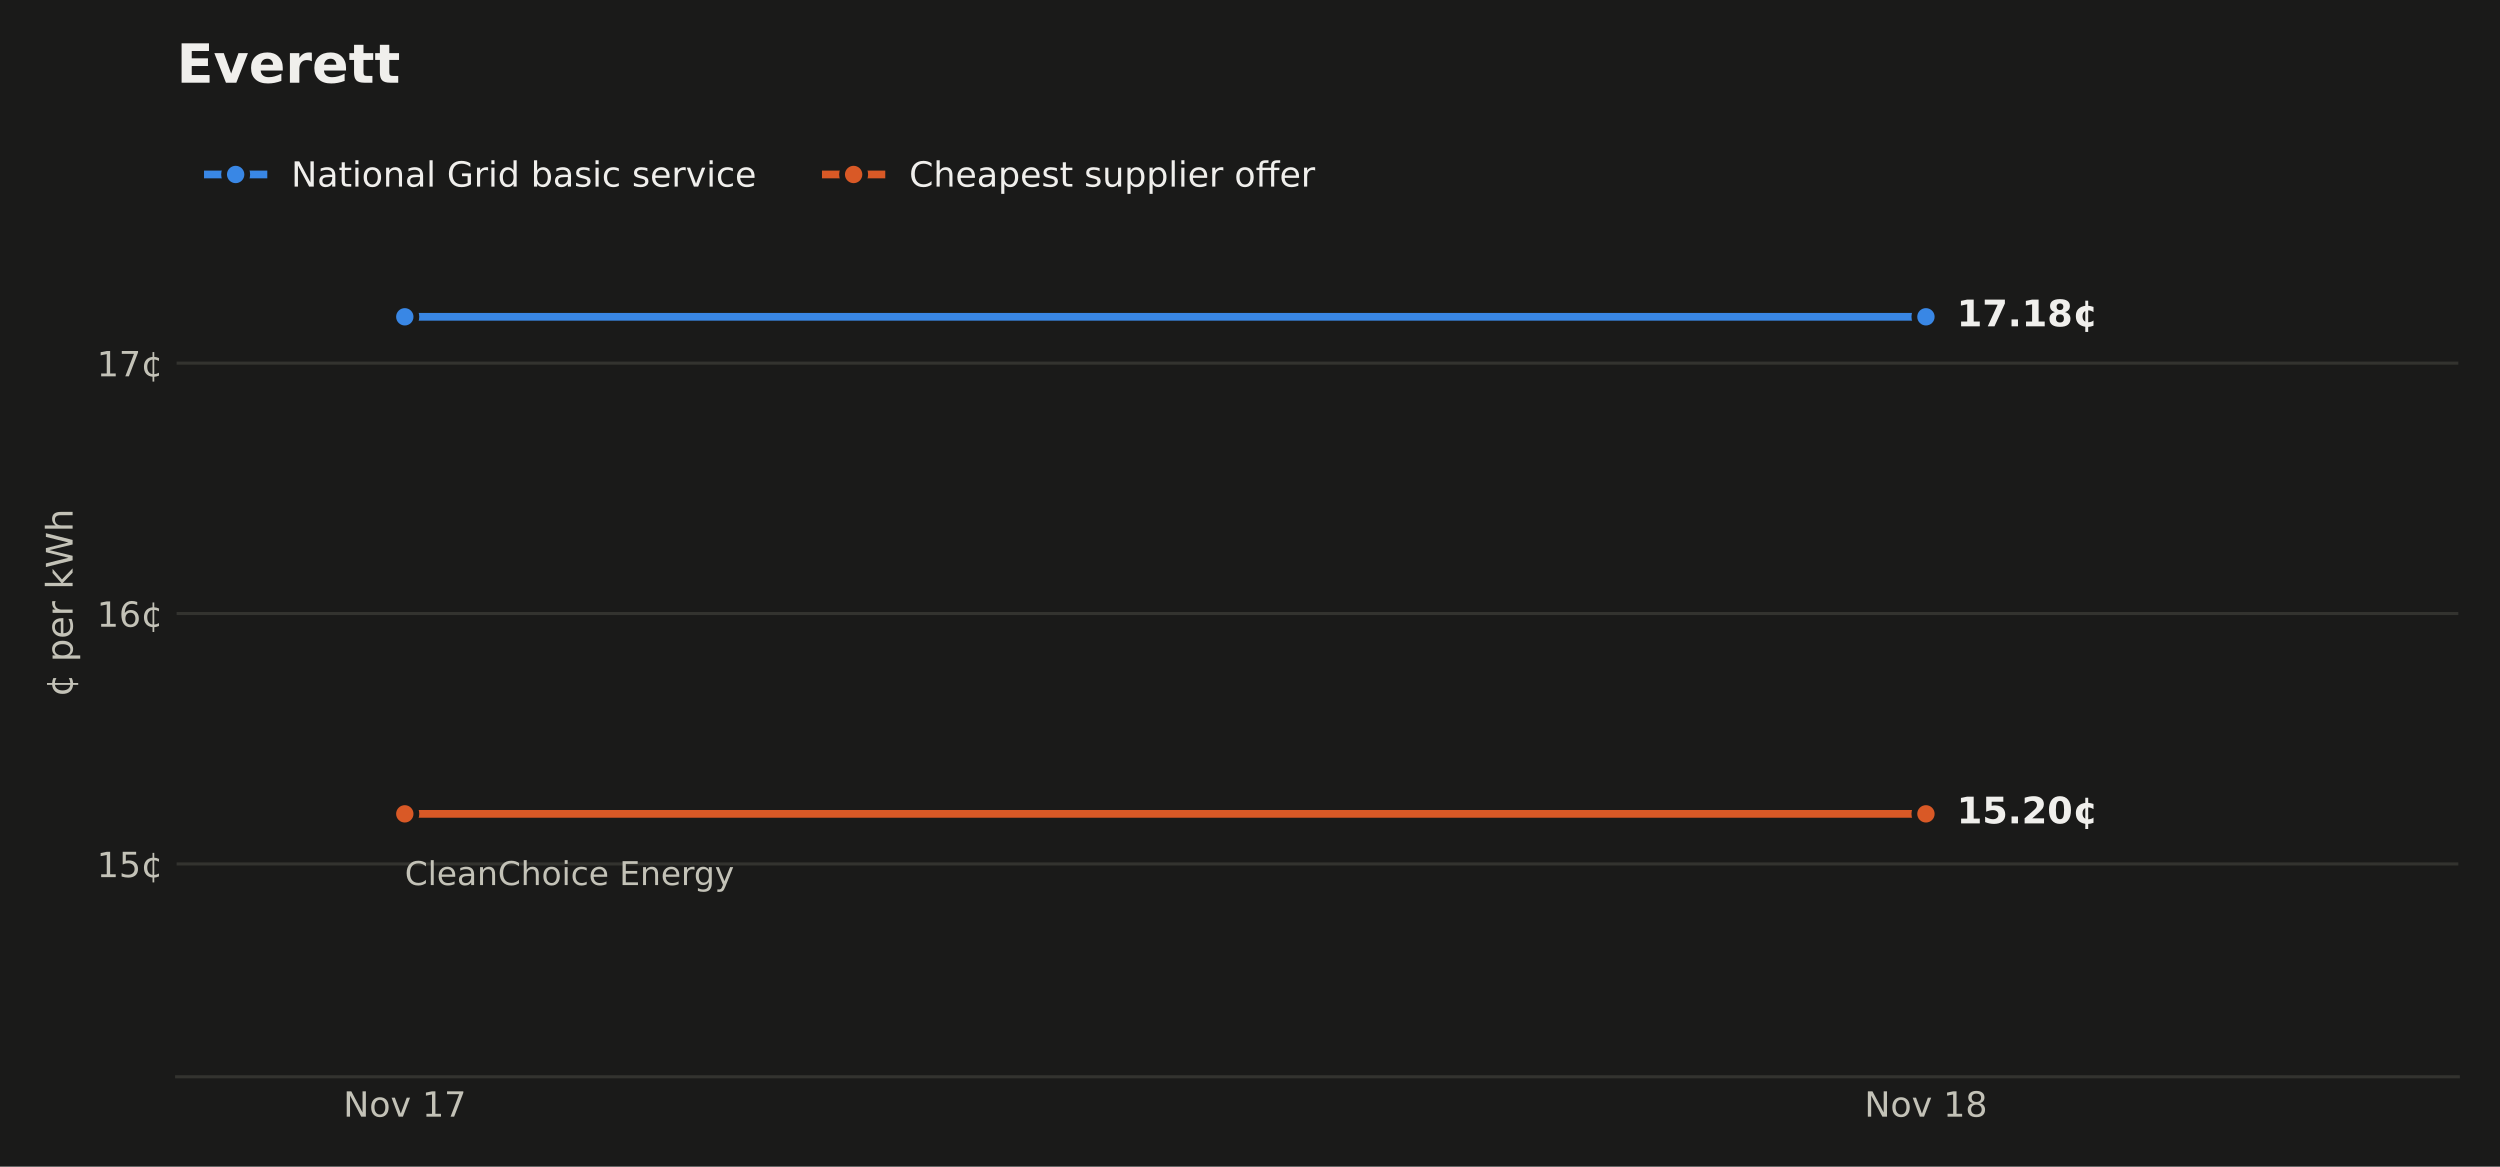
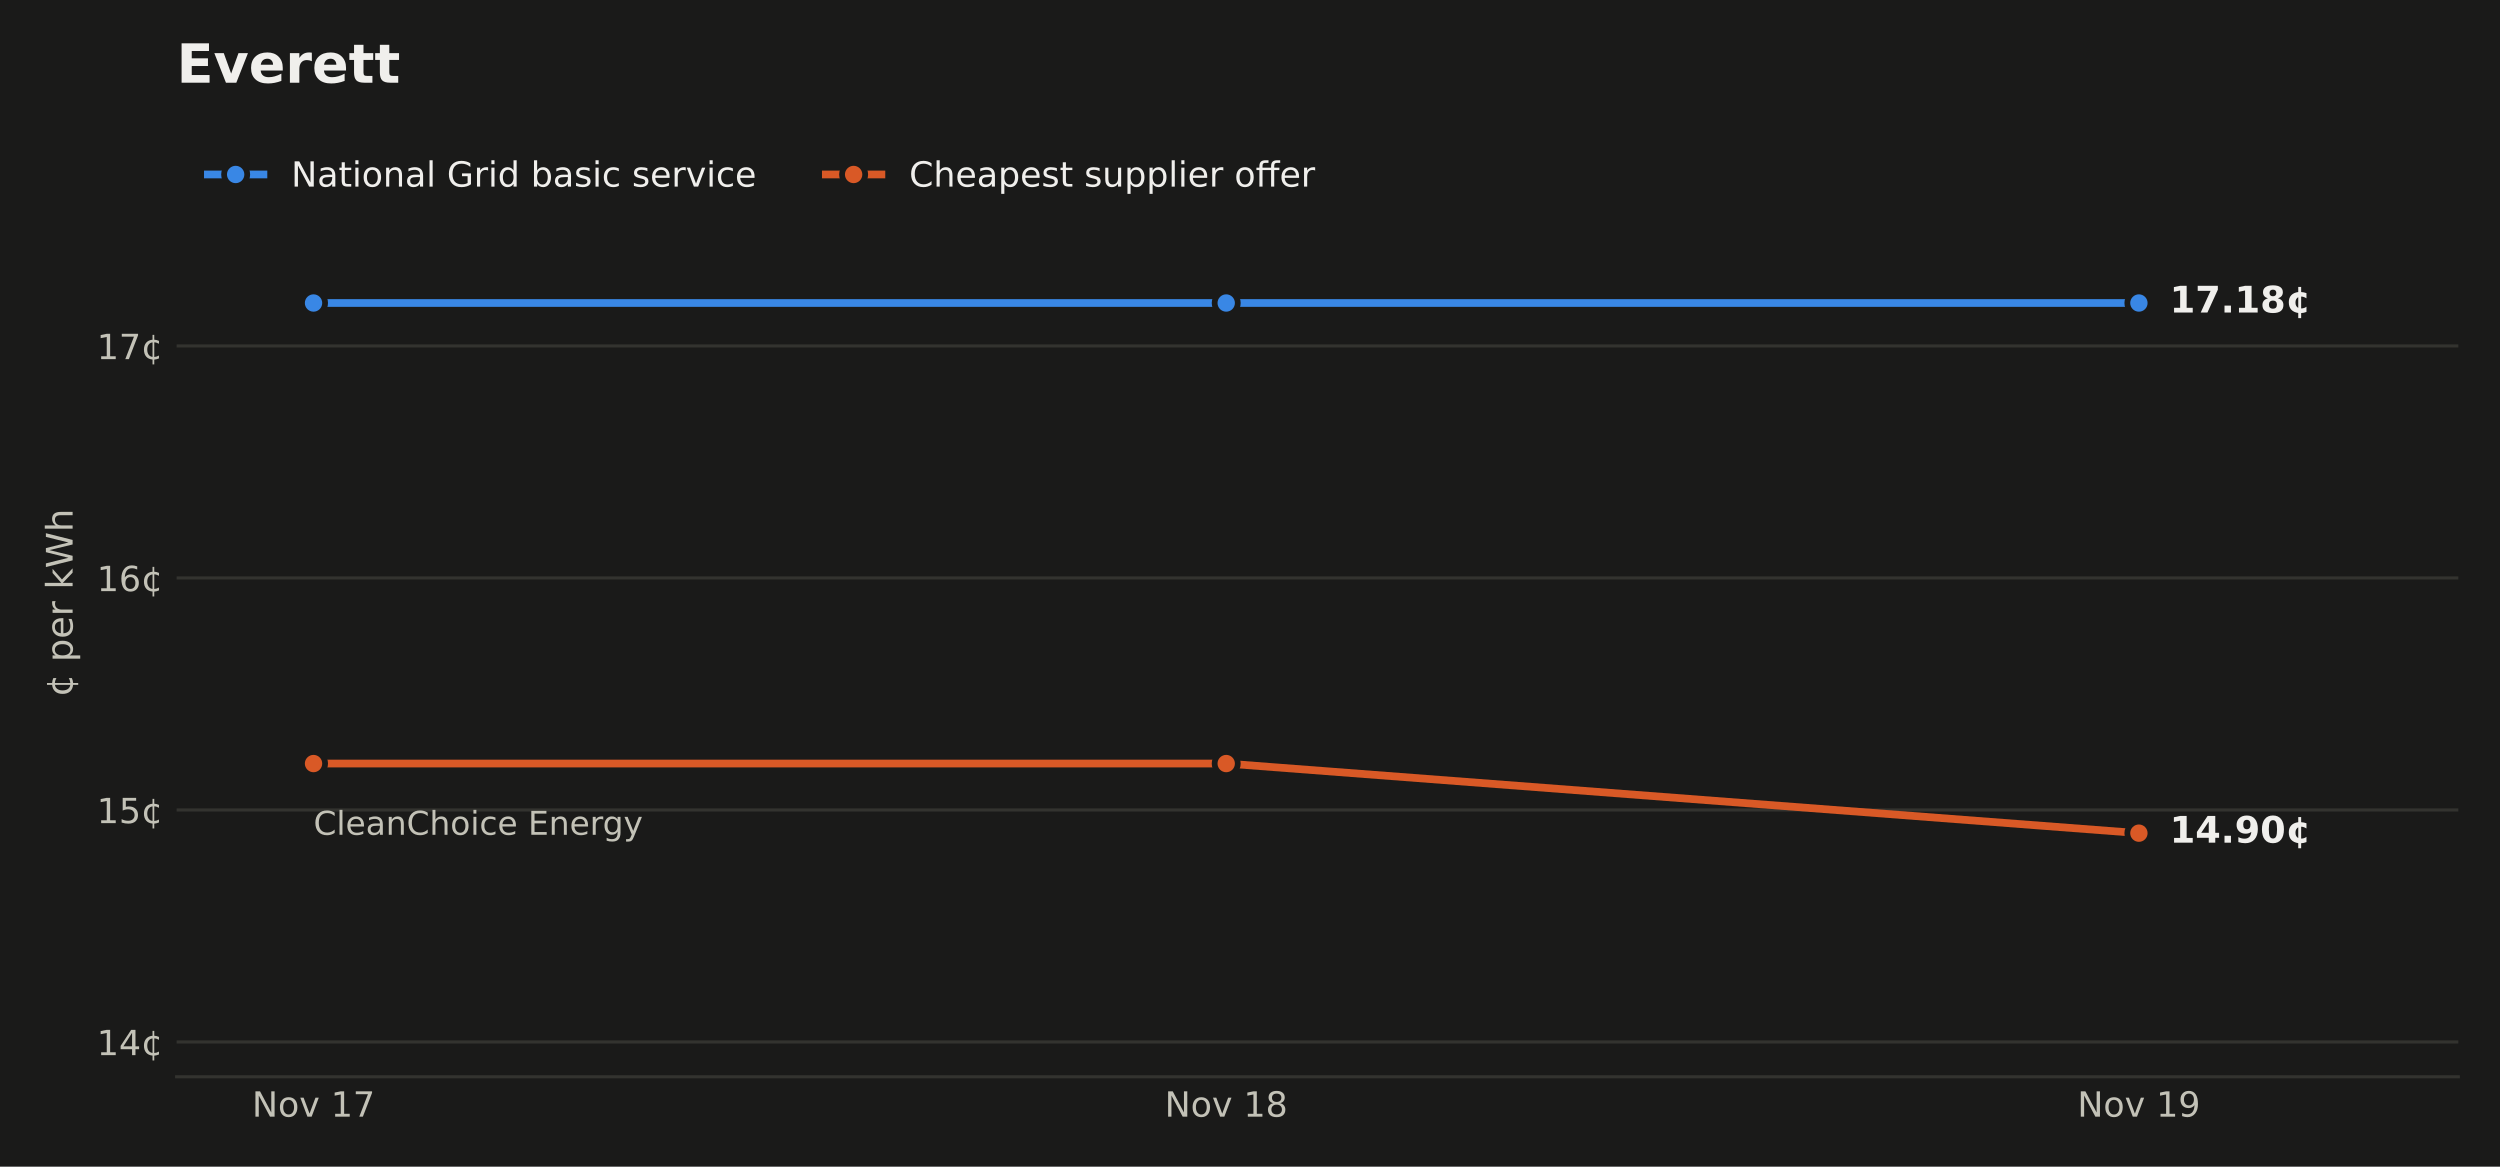
<svg xmlns="http://www.w3.org/2000/svg" xmlns:xlink="http://www.w3.org/1999/xlink" width="648pt" height="302.4pt" viewBox="0 0 648 302.4" version="1.1">
  <defs>
    <style type="text/css">*{stroke-linejoin: round; stroke-linecap: butt}</style>
  </defs>
  <g id="figure_1">
    <g id="patch_1">
      <path d="M 0 302.4  L 648 302.4  L 648 0  L 0 0  z " style="fill: #1a1a19" />
    </g>
    <g id="axes_1">
      <g id="patch_2">
        <path d="M 45.782 279.1  L 637.2 279.1  L 637.2 33.437  L 45.782 33.437  z " style="fill: #1a1a19" />
      </g>
      <g id="matplotlib.axis_1">
        <g id="xtick_1">
          <g id="line2d_1" />
          <g id="text_1">
-             <g style="fill: #c3c2b7" transform="translate(88.98416 289.4379) scale(0.09 -0.09)">
+             <g style="fill: #c3c2b7" transform="translate(65.32745 289.4379) scale(0.09 -0.09)">
              <defs>
                <path id="DejaVuSans-31" d="M 628 4666  L 1478 4666  L 3547 763  L 3547 4666  L 4159 4666  L 4159 0  L 3309 0  L 1241 3903  L 1241 0  L 628 0  L 628 4666  z " transform="scale(0.015625)" />
                <path id="DejaVuSans-52" d="M 1959 3097  Q 1497 3097 1228 2736  Q 959 2375 959 1747  Q 959 1119 1226 758  Q 1494 397 1959 397  Q 2419 397 2687 759  Q 2956 1122 2956 1747  Q 2956 2369 2687 2733  Q 2419 3097 1959 3097  z M 1959 3584  Q 2709 3584 3137 3096  Q 3566 2609 3566 1747  Q 3566 888 3137 398  Q 2709 -91 1959 -91  Q 1206 -91 779 398  Q 353 888 353 1747  Q 353 2609 779 3096  Q 1206 3584 1959 3584  z " transform="scale(0.015625)" />
                <path id="DejaVuSans-59" d="M 191 3500  L 800 3500  L 1894 563  L 2988 3500  L 3597 3500  L 2284 0  L 1503 0  L 191 3500  z " transform="scale(0.015625)" />
                <path id="DejaVuSans-3" transform="scale(0.015625)" />
                <path id="DejaVuSans-14" d="M 794 531  L 1825 531  L 1825 4091  L 703 3866  L 703 4441  L 1819 4666  L 2450 4666  L 2450 531  L 3481 531  L 3481 0  L 794 0  L 794 531  z " transform="scale(0.015625)" />
                <path id="DejaVuSans-1a" d="M 525 4666  L 3525 4666  L 3525 4397  L 1831 0  L 1172 0  L 2766 4134  L 525 4134  L 525 4666  z " transform="scale(0.015625)" />
              </defs>
              <use xlink:href="#DejaVuSans-31" />
              <use xlink:href="#DejaVuSans-52" transform="translate(74.8125 0)" />
              <use xlink:href="#DejaVuSans-59" transform="translate(136 0)" />
              <use xlink:href="#DejaVuSans-3" transform="translate(195.1875 0)" />
              <use xlink:href="#DejaVuSans-14" transform="translate(226.9688 0)" />
              <use xlink:href="#DejaVuSans-1a" transform="translate(290.5938 0)" />
            </g>
          </g>
        </g>
        <g id="xtick_2">
          <g id="line2d_2" />
          <g id="text_2">
-             <g style="fill: #c3c2b7" transform="translate(483.2627 289.4379) scale(0.09 -0.09)">
+             <g style="fill: #c3c2b7" transform="translate(301.8946 289.4379) scale(0.09 -0.09)">
              <defs>
                <path id="DejaVuSans-1b" d="M 2034 2216  Q 1584 2216 1326 1975  Q 1069 1734 1069 1313  Q 1069 891 1326 650  Q 1584 409 2034 409  Q 2484 409 2743 651  Q 3003 894 3003 1313  Q 3003 1734 2745 1975  Q 2488 2216 2034 2216  z M 1403 2484  Q 997 2584 770 2862  Q 544 3141 544 3541  Q 544 4100 942 4425  Q 1341 4750 2034 4750  Q 2731 4750 3128 4425  Q 3525 4100 3525 3541  Q 3525 3141 3298 2862  Q 3072 2584 2669 2484  Q 3125 2378 3379 2068  Q 3634 1759 3634 1313  Q 3634 634 3220 271  Q 2806 -91 2034 -91  Q 1263 -91 848 271  Q 434 634 434 1313  Q 434 1759 690 2068  Q 947 2378 1403 2484  z M 1172 3481  Q 1172 3119 1398 2916  Q 1625 2713 2034 2713  Q 2441 2713 2670 2916  Q 2900 3119 2900 3481  Q 2900 3844 2670 4047  Q 2441 4250 2034 4250  Q 1625 4250 1398 4047  Q 1172 3844 1172 3481  z " transform="scale(0.015625)" />
              </defs>
              <use xlink:href="#DejaVuSans-31" />
              <use xlink:href="#DejaVuSans-52" transform="translate(74.8125 0)" />
              <use xlink:href="#DejaVuSans-59" transform="translate(136 0)" />
              <use xlink:href="#DejaVuSans-3" transform="translate(195.1875 0)" />
              <use xlink:href="#DejaVuSans-14" transform="translate(226.9688 0)" />
              <use xlink:href="#DejaVuSans-1b" transform="translate(290.5938 0)" />
            </g>
          </g>
        </g>
+         <g id="xtick_3">
+           <g id="line2d_3" />
+           <g id="text_3">
+             <g style="fill: #c3c2b7" transform="translate(538.4617 289.4379) scale(0.09 -0.09)">
+               <defs>
+                 <path id="DejaVuSans-1c" d="M 703 97  L 703 672  Q 941 559 1184 500  Q 1428 441 1663 441  Q 2288 441 2617 861  Q 2947 1281 2994 2138  Q 2813 1869 2534 1725  Q 2256 1581 1919 1581  Q 1219 1581 811 2004  Q 403 2428 403 3163  Q 403 3881 828 4315  Q 1253 4750 1959 4750  Q 2769 4750 3195 4129  Q 3622 3509 3622 2328  Q 3622 1225 3098 567  Q 2575 -91 1691 -91  Q 1453 -91 1209 -44  Q 966 3 703 97  z M 1959 2075  Q 2384 2075 2632 2365  Q 2881 2656 2881 3163  Q 2881 3666 2632 3958  Q 2384 4250 1959 4250  Q 1534 4250 1286 3958  Q 1038 3666 1038 3163  Q 1038 2656 1286 2365  Q 1534 2075 1959 2075  z " transform="scale(0.015625)" />
+               </defs>
+               <use xlink:href="#DejaVuSans-31" />
+               <use xlink:href="#DejaVuSans-52" transform="translate(74.8125 0)" />
+               <use xlink:href="#DejaVuSans-59" transform="translate(136 0)" />
+               <use xlink:href="#DejaVuSans-3" transform="translate(195.1875 0)" />
+               <use xlink:href="#DejaVuSans-14" transform="translate(226.9688 0)" />
+               <use xlink:href="#DejaVuSans-1c" transform="translate(290.5938 0)" />
+             </g>
+           </g>
+         </g>
      </g>
      <g id="matplotlib.axis_2">
        <g id="ytick_1">
-           <g id="line2d_3">
-             <path d="M 45.782 223.931  L 637.2 223.931  " clip-path="url(#paab631bf1b)" style="fill: none; stroke: #33332f; stroke-width: 0.8; stroke-linecap: square" />
-           </g>
-           <g id="line2d_4" />
-           <g id="text_3">
-             <g style="fill: #c3c2b7" transform="translate(25.10348 227.3502) scale(0.09 -0.09)">
+           <g id="line2d_4">
+             <path d="M 45.782 270.079  L 637.2 270.079  " clip-path="url(#p6bcd454ba2)" style="fill: none; stroke: #33332f; stroke-width: 0.8; stroke-linecap: square" />
+           </g>
+           <g id="line2d_5" />
+           <g id="text_4">
+             <g style="fill: #c3c2b7" transform="translate(25.10348 273.4983) scale(0.09 -0.09)">
+               <defs>
+                 <path id="DejaVuSans-17" d="M 2419 4116  L 825 1625  L 2419 1625  L 2419 4116  z M 2253 4666  L 3047 4666  L 3047 1625  L 3713 1625  L 3713 1100  L 3047 1100  L 3047 0  L 2419 0  L 2419 1100  L 313 1100  L 313 1709  L 2253 4666  z " transform="scale(0.015625)" />
+                 <path id="DejaVuSans-64" d="M 2119 409  L 2119 3084  Q 1659 3028 1403 2675  Q 1147 2322 1147 1747  Q 1147 1169 1403 816  Q 1659 463 2119 409  z M 3309 3366  L 3309 2828  Q 3078 2956 2865 3022  Q 2653 3088 2441 3097  L 2438 397  Q 2656 413 2870 478  Q 3084 544 3309 666  L 3309 134  Q 3106 41 2892 -14  Q 2678 -69 2438 -91  L 2438 -978  L 2119 -978  L 2119 -78  Q 1366 -16 952 464  Q 538 944 538 1747  Q 538 2553 952 3031  Q 1366 3509 2119 3578  L 2119 4475  L 2438 4475  L 2441 3578  Q 2669 3566 2883 3514  Q 3097 3463 3309 3366  z " transform="scale(0.015625)" />
+               </defs>
+               <use xlink:href="#DejaVuSans-14" />
+               <use xlink:href="#DejaVuSans-17" transform="translate(63.625 0)" />
+               <use xlink:href="#DejaVuSans-64" transform="translate(127.25 0)" />
+             </g>
+           </g>
+         </g>
+         <g id="ytick_2">
+           <g id="line2d_6">
+             <path d="M 45.782 209.941  L 637.2 209.941  " clip-path="url(#p6bcd454ba2)" style="fill: none; stroke: #33332f; stroke-width: 0.8; stroke-linecap: square" />
+           </g>
+           <g id="line2d_7" />
+           <g id="text_5">
+             <g style="fill: #c3c2b7" transform="translate(25.10348 213.3604) scale(0.09 -0.09)">
              <defs>
                <path id="DejaVuSans-18" d="M 691 4666  L 3169 4666  L 3169 4134  L 1269 4134  L 1269 2991  Q 1406 3038 1543 3061  Q 1681 3084 1819 3084  Q 2600 3084 3056 2656  Q 3513 2228 3513 1497  Q 3513 744 3044 326  Q 2575 -91 1722 -91  Q 1428 -91 1123 -41  Q 819 9 494 109  L 494 744  Q 775 591 1075 516  Q 1375 441 1709 441  Q 2250 441 2565 725  Q 2881 1009 2881 1497  Q 2881 1984 2565 2268  Q 2250 2553 1709 2553  Q 1456 2553 1204 2497  Q 953 2441 691 2322  L 691 4666  z " transform="scale(0.015625)" />
-                 <path id="DejaVuSans-64" d="M 2119 409  L 2119 3084  Q 1659 3028 1403 2675  Q 1147 2322 1147 1747  Q 1147 1169 1403 816  Q 1659 463 2119 409  z M 3309 3366  L 3309 2828  Q 3078 2956 2865 3022  Q 2653 3088 2441 3097  L 2438 397  Q 2656 413 2870 478  Q 3084 544 3309 666  L 3309 134  Q 3106 41 2892 -14  Q 2678 -69 2438 -91  L 2438 -978  L 2119 -978  L 2119 -78  Q 1366 -16 952 464  Q 538 944 538 1747  Q 538 2553 952 3031  Q 1366 3509 2119 3578  L 2119 4475  L 2438 4475  L 2441 3578  Q 2669 3566 2883 3514  Q 3097 3463 3309 3366  z " transform="scale(0.015625)" />
              </defs>
              <use xlink:href="#DejaVuSans-14" />
              <use xlink:href="#DejaVuSans-18" transform="translate(63.625 0)" />
              <use xlink:href="#DejaVuSans-64" transform="translate(127.25 0)" />
            </g>
          </g>
        </g>
-         <g id="ytick_2">
-           <g id="line2d_5">
-             <path d="M 45.782 159.027  L 637.2 159.027  " clip-path="url(#paab631bf1b)" style="fill: none; stroke: #33332f; stroke-width: 0.8; stroke-linecap: square" />
-           </g>
-           <g id="line2d_6" />
-           <g id="text_4">
-             <g style="fill: #c3c2b7" transform="translate(25.10348 162.4457) scale(0.09 -0.09)">
+         <g id="ytick_3">
+           <g id="line2d_8">
+             <path d="M 45.782 149.804  L 637.2 149.804  " clip-path="url(#p6bcd454ba2)" style="fill: none; stroke: #33332f; stroke-width: 0.8; stroke-linecap: square" />
+           </g>
+           <g id="line2d_9" />
+           <g id="text_6">
+             <g style="fill: #c3c2b7" transform="translate(25.10348 153.2225) scale(0.09 -0.09)">
              <defs>
                <path id="DejaVuSans-19" d="M 2113 2584  Q 1688 2584 1439 2293  Q 1191 2003 1191 1497  Q 1191 994 1439 701  Q 1688 409 2113 409  Q 2538 409 2786 701  Q 3034 994 3034 1497  Q 3034 2003 2786 2293  Q 2538 2584 2113 2584  z M 3366 4563  L 3366 3988  Q 3128 4100 2886 4159  Q 2644 4219 2406 4219  Q 1781 4219 1451 3797  Q 1122 3375 1075 2522  Q 1259 2794 1537 2939  Q 1816 3084 2150 3084  Q 2853 3084 3261 2657  Q 3669 2231 3669 1497  Q 3669 778 3244 343  Q 2819 -91 2113 -91  Q 1303 -91 875 529  Q 447 1150 447 2328  Q 447 3434 972 4092  Q 1497 4750 2381 4750  Q 2619 4750 2861 4703  Q 3103 4656 3366 4563  z " transform="scale(0.015625)" />
              </defs>
              <use xlink:href="#DejaVuSans-14" />
              <use xlink:href="#DejaVuSans-19" transform="translate(63.625 0)" />
              <use xlink:href="#DejaVuSans-64" transform="translate(127.25 0)" />
            </g>
          </g>
        </g>
-         <g id="ytick_3">
-           <g id="line2d_7">
-             <path d="M 45.782 94.122  L 637.2 94.122  " clip-path="url(#paab631bf1b)" style="fill: none; stroke: #33332f; stroke-width: 0.8; stroke-linecap: square" />
-           </g>
-           <g id="line2d_8" />
-           <g id="text_5">
-             <g style="fill: #c3c2b7" transform="translate(25.10348 97.54131) scale(0.09 -0.09)">
+         <g id="ytick_4">
+           <g id="line2d_10">
+             <path d="M 45.782 89.666  L 637.2 89.666  " clip-path="url(#p6bcd454ba2)" style="fill: none; stroke: #33332f; stroke-width: 0.8; stroke-linecap: square" />
+           </g>
+           <g id="line2d_11" />
+           <g id="text_7">
+             <g style="fill: #c3c2b7" transform="translate(25.10348 93.08459) scale(0.09 -0.09)">
              <use xlink:href="#DejaVuSans-14" />
              <use xlink:href="#DejaVuSans-1a" transform="translate(63.625 0)" />
              <use xlink:href="#DejaVuSans-64" transform="translate(127.25 0)" />
            </g>
          </g>
        </g>
-         <g id="text_6">
+         <g id="text_8">
          <g style="fill: #c3c2b7" transform="translate(18.82125 180.6581) rotate(-90) scale(0.095 -0.095)">
            <defs>
              <path id="DejaVuSans-53" d="M 1159 525  L 1159 -1331  L 581 -1331  L 581 3500  L 1159 3500  L 1159 2969  Q 1341 3281 1617 3432  Q 1894 3584 2278 3584  Q 2916 3584 3314 3078  Q 3713 2572 3713 1747  Q 3713 922 3314 415  Q 2916 -91 2278 -91  Q 1894 -91 1617 61  Q 1341 213 1159 525  z M 3116 1747  Q 3116 2381 2855 2742  Q 2594 3103 2138 3103  Q 1681 3103 1420 2742  Q 1159 2381 1159 1747  Q 1159 1113 1420 752  Q 1681 391 2138 391  Q 2594 391 2855 752  Q 3116 1113 3116 1747  z " transform="scale(0.015625)" />
              <path id="DejaVuSans-48" d="M 3597 1894  L 3597 1613  L 953 1613  Q 991 1019 1311 708  Q 1631 397 2203 397  Q 2534 397 2845 478  Q 3156 559 3463 722  L 3463 178  Q 3153 47 2828 -22  Q 2503 -91 2169 -91  Q 1331 -91 842 396  Q 353 884 353 1716  Q 353 2575 817 3079  Q 1281 3584 2069 3584  Q 2775 3584 3186 3129  Q 3597 2675 3597 1894  z M 3022 2063  Q 3016 2534 2758 2815  Q 2500 3097 2075 3097  Q 1594 3097 1305 2825  Q 1016 2553 972 2059  L 3022 2063  z " transform="scale(0.015625)" />
              <path id="DejaVuSans-55" d="M 2631 2963  Q 2534 3019 2420 3045  Q 2306 3072 2169 3072  Q 1681 3072 1420 2755  Q 1159 2438 1159 1844  L 1159 0  L 581 0  L 581 3500  L 1159 3500  L 1159 2956  Q 1341 3275 1631 3429  Q 1922 3584 2338 3584  Q 2397 3584 2469 3576  Q 2541 3569 2628 3553  L 2631 2963  z " transform="scale(0.015625)" />
              <path id="DejaVuSans-4e" d="M 581 4863  L 1159 4863  L 1159 1991  L 2875 3500  L 3609 3500  L 1753 1863  L 3688 0  L 2938 0  L 1159 1709  L 1159 0  L 581 0  L 581 4863  z " transform="scale(0.015625)" />
              <path id="DejaVuSans-3a" d="M 213 4666  L 850 4666  L 1831 722  L 2809 4666  L 3519 4666  L 4500 722  L 5478 4666  L 6119 4666  L 4947 0  L 4153 0  L 3169 4050  L 2175 0  L 1381 0  L 213 4666  z " transform="scale(0.015625)" />
              <path id="DejaVuSans-4b" d="M 3513 2113  L 3513 0  L 2938 0  L 2938 2094  Q 2938 2591 2744 2837  Q 2550 3084 2163 3084  Q 1697 3084 1428 2787  Q 1159 2491 1159 1978  L 1159 0  L 581 0  L 581 4863  L 1159 4863  L 1159 2956  Q 1366 3272 1645 3428  Q 1925 3584 2291 3584  Q 2894 3584 3203 3211  Q 3513 2838 3513 2113  z " transform="scale(0.015625)" />
            </defs>
            <use xlink:href="#DejaVuSans-64" />
            <use xlink:href="#DejaVuSans-3" transform="translate(63.625 0)" />
            <use xlink:href="#DejaVuSans-53" transform="translate(95.40625 0)" />
            <use xlink:href="#DejaVuSans-48" transform="translate(158.8906 0)" />
            <use xlink:href="#DejaVuSans-55" transform="translate(220.4219 0)" />
            <use xlink:href="#DejaVuSans-3" transform="translate(261.5312 0)" />
            <use xlink:href="#DejaVuSans-4e" transform="translate(293.3125 0)" />
            <use xlink:href="#DejaVuSans-3a" transform="translate(351.2188 0)" />
            <use xlink:href="#DejaVuSans-4b" transform="translate(450.0938 0)" />
          </g>
        </g>
      </g>
-       <g id="line2d_9">
-         <path d="M 104.924 82.115  L 499.203 82.115  L 499.203 82.115  " clip-path="url(#paab631bf1b)" style="fill: none; stroke: #3987e5; stroke-width: 2; stroke-linecap: square" />
+       <g id="line2d_12">
+         <path d="M 81.267 78.54  L 317.834 78.54  L 317.834 78.54  L 554.402 78.54  L 554.402 78.54  " clip-path="url(#p6bcd454ba2)" style="fill: none; stroke: #3987e5; stroke-width: 2; stroke-linecap: square" />
        <defs>
          <path id="m5035ba9a1a" d="M 0 3  C 0.796 3 1.559 2.684 2.121 2.121  C 2.684 1.559 3 0.796 3 0  C 3 -0.796 2.684 -1.559 2.121 -2.121  C 1.559 -2.684 0.796 -3 0 -3  C -0.796 -3 -1.559 -2.684 -2.121 -2.121  C -2.684 -1.559 -3 -0.796 -3 0  C -3 0.796 -2.684 1.559 -2.121 2.121  C -1.559 2.684 -0.796 3 0 3  z " style="stroke: #1a1a19; stroke-width: 1.5" />
        </defs>
-         <g clip-path="url(#paab631bf1b)">
-           <use xlink:href="#m5035ba9a1a" x="104.924" y="82.115" style="fill: #3987e5; stroke: #1a1a19; stroke-width: 1.5" />
-           <use xlink:href="#m5035ba9a1a" x="499.203" y="82.115" style="fill: #3987e5; stroke: #1a1a19; stroke-width: 1.5" />
-         </g>
-       </g>
-       <g id="line2d_10">
-         <path d="M 104.924 210.95  L 499.203 210.95  " clip-path="url(#paab631bf1b)" style="fill: none; stroke: #d95926; stroke-width: 2; stroke-linecap: square" />
+         <g clip-path="url(#p6bcd454ba2)">
+           <use xlink:href="#m5035ba9a1a" x="81.267" y="78.54" style="fill: #3987e5; stroke: #1a1a19; stroke-width: 1.5" />
+           <use xlink:href="#m5035ba9a1a" x="317.834" y="78.54" style="fill: #3987e5; stroke: #1a1a19; stroke-width: 1.5" />
+           <use xlink:href="#m5035ba9a1a" x="554.402" y="78.54" style="fill: #3987e5; stroke: #1a1a19; stroke-width: 1.5" />
+         </g>
+       </g>
+       <g id="line2d_13">
+         <path d="M 81.267 197.914  L 317.834 197.914  L 554.402 215.955  " clip-path="url(#p6bcd454ba2)" style="fill: none; stroke: #d95926; stroke-width: 2; stroke-linecap: square" />
        <defs>
          <path id="m9cdf8df9c5" d="M 0 3  C 0.796 3 1.559 2.684 2.121 2.121  C 2.684 1.559 3 0.796 3 0  C 3 -0.796 2.684 -1.559 2.121 -2.121  C 1.559 -2.684 0.796 -3 0 -3  C -0.796 -3 -1.559 -2.684 -2.121 -2.121  C -2.684 -1.559 -3 -0.796 -3 0  C -3 0.796 -2.684 1.559 -2.121 2.121  C -1.559 2.684 -0.796 3 0 3  z " style="stroke: #1a1a19; stroke-width: 1.5" />
        </defs>
-         <g clip-path="url(#paab631bf1b)">
-           <use xlink:href="#m9cdf8df9c5" x="104.924" y="210.95" style="fill: #d95926; stroke: #1a1a19; stroke-width: 1.5" />
-           <use xlink:href="#m9cdf8df9c5" x="499.203" y="210.95" style="fill: #d95926; stroke: #1a1a19; stroke-width: 1.5" />
+         <g clip-path="url(#p6bcd454ba2)">
+           <use xlink:href="#m9cdf8df9c5" x="81.267" y="197.914" style="fill: #d95926; stroke: #1a1a19; stroke-width: 1.5" />
+           <use xlink:href="#m9cdf8df9c5" x="317.834" y="197.914" style="fill: #d95926; stroke: #1a1a19; stroke-width: 1.5" />
+           <use xlink:href="#m9cdf8df9c5" x="554.402" y="215.955" style="fill: #d95926; stroke: #1a1a19; stroke-width: 1.5" />
        </g>
      </g>
      <g id="patch_3">
        <path d="M 45.782 279.1  L 637.2 279.1  " style="fill: none; stroke: #33332f; stroke-width: 0.8; stroke-linejoin: miter; stroke-linecap: square" />
      </g>
-       <g id="text_7">
-         <g style="fill: #c3c2b7" transform="translate(104.924 229.409) scale(0.085 -0.085)">
+       <g id="text_9">
+         <g style="fill: #c3c2b7" transform="translate(81.26729 216.3725) scale(0.085 -0.085)">
          <defs>
            <path id="DejaVuSans-26" d="M 4122 4306  L 4122 3641  Q 3803 3938 3442 4084  Q 3081 4231 2675 4231  Q 1875 4231 1450 3742  Q 1025 3253 1025 2328  Q 1025 1406 1450 917  Q 1875 428 2675 428  Q 3081 428 3442 575  Q 3803 722 4122 1019  L 4122 359  Q 3791 134 3420 21  Q 3050 -91 2638 -91  Q 1578 -91 968 557  Q 359 1206 359 2328  Q 359 3453 968 4101  Q 1578 4750 2638 4750  Q 3056 4750 3426 4639  Q 3797 4528 4122 4306  z " transform="scale(0.015625)" />
            <path id="DejaVuSans-4f" d="M 603 4863  L 1178 4863  L 1178 0  L 603 0  L 603 4863  z " transform="scale(0.015625)" />
            <path id="DejaVuSans-44" d="M 2194 1759  Q 1497 1759 1228 1600  Q 959 1441 959 1056  Q 959 750 1161 570  Q 1363 391 1709 391  Q 2188 391 2477 730  Q 2766 1069 2766 1631  L 2766 1759  L 2194 1759  z M 3341 1997  L 3341 0  L 2766 0  L 2766 531  Q 2569 213 2275 61  Q 1981 -91 1556 -91  Q 1019 -91 701 211  Q 384 513 384 1019  Q 384 1609 779 1909  Q 1175 2209 1959 2209  L 2766 2209  L 2766 2266  Q 2766 2663 2505 2880  Q 2244 3097 1772 3097  Q 1472 3097 1187 3025  Q 903 2953 641 2809  L 641 3341  Q 956 3463 1253 3523  Q 1550 3584 1831 3584  Q 2591 3584 2966 3190  Q 3341 2797 3341 1997  z " transform="scale(0.015625)" />
            <path id="DejaVuSans-51" d="M 3513 2113  L 3513 0  L 2938 0  L 2938 2094  Q 2938 2591 2744 2837  Q 2550 3084 2163 3084  Q 1697 3084 1428 2787  Q 1159 2491 1159 1978  L 1159 0  L 581 0  L 581 3500  L 1159 3500  L 1159 2956  Q 1366 3272 1645 3428  Q 1925 3584 2291 3584  Q 2894 3584 3203 3211  Q 3513 2838 3513 2113  z " transform="scale(0.015625)" />
            <path id="DejaVuSans-4c" d="M 603 3500  L 1178 3500  L 1178 0  L 603 0  L 603 3500  z M 603 4863  L 1178 4863  L 1178 4134  L 603 4134  L 603 4863  z " transform="scale(0.015625)" />
            <path id="DejaVuSans-46" d="M 3122 3366  L 3122 2828  Q 2878 2963 2633 3030  Q 2388 3097 2138 3097  Q 1578 3097 1268 2742  Q 959 2388 959 1747  Q 959 1106 1268 751  Q 1578 397 2138 397  Q 2388 397 2633 464  Q 2878 531 3122 666  L 3122 134  Q 2881 22 2623 -34  Q 2366 -91 2075 -91  Q 1284 -91 818 406  Q 353 903 353 1747  Q 353 2603 823 3093  Q 1294 3584 2113 3584  Q 2378 3584 2631 3529  Q 2884 3475 3122 3366  z " transform="scale(0.015625)" />
            <path id="DejaVuSans-28" d="M 628 4666  L 3578 4666  L 3578 4134  L 1259 4134  L 1259 2753  L 3481 2753  L 3481 2222  L 1259 2222  L 1259 531  L 3634 531  L 3634 0  L 628 0  L 628 4666  z " transform="scale(0.015625)" />
            <path id="DejaVuSans-4a" d="M 2906 1791  Q 2906 2416 2648 2759  Q 2391 3103 1925 3103  Q 1463 3103 1205 2759  Q 947 2416 947 1791  Q 947 1169 1205 825  Q 1463 481 1925 481  Q 2391 481 2648 825  Q 2906 1169 2906 1791  z M 3481 434  Q 3481 -459 3084 -895  Q 2688 -1331 1869 -1331  Q 1566 -1331 1297 -1286  Q 1028 -1241 775 -1147  L 775 -588  Q 1028 -725 1275 -790  Q 1522 -856 1778 -856  Q 2344 -856 2625 -561  Q 2906 -266 2906 331  L 2906 616  Q 2728 306 2450 153  Q 2172 0 1784 0  Q 1141 0 747 490  Q 353 981 353 1791  Q 353 2603 747 3093  Q 1141 3584 1784 3584  Q 2172 3584 2450 3431  Q 2728 3278 2906 2969  L 2906 3500  L 3481 3500  L 3481 434  z " transform="scale(0.015625)" />
            <path id="DejaVuSans-5c" d="M 2059 -325  Q 1816 -950 1584 -1140  Q 1353 -1331 966 -1331  L 506 -1331  L 506 -850  L 844 -850  Q 1081 -850 1212 -737  Q 1344 -625 1503 -206  L 1606 56  L 191 3500  L 800 3500  L 1894 763  L 2988 3500  L 3597 3500  L 2059 -325  z " transform="scale(0.015625)" />
          </defs>
          <use xlink:href="#DejaVuSans-26" />
          <use xlink:href="#DejaVuSans-4f" transform="translate(69.82812 0)" />
          <use xlink:href="#DejaVuSans-48" transform="translate(97.60938 0)" />
          <use xlink:href="#DejaVuSans-44" transform="translate(159.1406 0)" />
          <use xlink:href="#DejaVuSans-51" transform="translate(220.4219 0)" />
          <use xlink:href="#DejaVuSans-26" transform="translate(283.7969 0)" />
          <use xlink:href="#DejaVuSans-4b" transform="translate(353.625 0)" />
          <use xlink:href="#DejaVuSans-52" transform="translate(417 0)" />
          <use xlink:href="#DejaVuSans-4c" transform="translate(478.1875 0)" />
          <use xlink:href="#DejaVuSans-46" transform="translate(505.9688 0)" />
          <use xlink:href="#DejaVuSans-48" transform="translate(560.9531 0)" />
          <use xlink:href="#DejaVuSans-3" transform="translate(622.4844 0)" />
          <use xlink:href="#DejaVuSans-28" transform="translate(654.2656 0)" />
          <use xlink:href="#DejaVuSans-51" transform="translate(717.4531 0)" />
          <use xlink:href="#DejaVuSans-48" transform="translate(780.8281 0)" />
          <use xlink:href="#DejaVuSans-55" transform="translate(842.3594 0)" />
          <use xlink:href="#DejaVuSans-4a" transform="translate(881.7188 0)" />
          <use xlink:href="#DejaVuSans-5c" transform="translate(945.2031 0)" />
        </g>
      </g>
-       <g id="text_8">
-         <g style="fill: #f0efec" transform="translate(507.2025 84.58282) scale(0.095 -0.095)">
+       <g id="text_10">
+         <g style="fill: #f0efec" transform="translate(562.4015 81.00791) scale(0.095 -0.095)">
          <defs>
            <path id="DejaVuSans-Bold-14" d="M 750 831  L 1813 831  L 1813 3847  L 722 3622  L 722 4441  L 1806 4666  L 2950 4666  L 2950 831  L 4013 831  L 4013 0  L 750 0  L 750 831  z " transform="scale(0.015625)" />
            <path id="DejaVuSans-Bold-1a" d="M 428 4666  L 3944 4666  L 3944 3988  L 2125 0  L 953 0  L 2675 3781  L 428 3781  L 428 4666  z " transform="scale(0.015625)" />
            <path id="DejaVuSans-Bold-11" d="M 653 1209  L 1778 1209  L 1778 0  L 653 0  L 653 1209  z " transform="scale(0.015625)" />
            <path id="DejaVuSans-Bold-1b" d="M 2228 2088  Q 1891 2088 1709 1903  Q 1528 1719 1528 1375  Q 1528 1031 1709 848  Q 1891 666 2228 666  Q 2563 666 2741 848  Q 2919 1031 2919 1375  Q 2919 1722 2741 1905  Q 2563 2088 2228 2088  z M 1350 2484  Q 925 2613 709 2878  Q 494 3144 494 3541  Q 494 4131 934 4440  Q 1375 4750 2228 4750  Q 3075 4750 3515 4442  Q 3956 4134 3956 3541  Q 3956 3144 3739 2878  Q 3522 2613 3097 2484  Q 3572 2353 3814 2058  Q 4056 1763 4056 1313  Q 4056 619 3595 264  Q 3134 -91 2228 -91  Q 1319 -91 855 264  Q 391 619 391 1313  Q 391 1763 633 2058  Q 875 2353 1350 2484  z M 1631 3419  Q 1631 3141 1786 2991  Q 1941 2841 2228 2841  Q 2509 2841 2662 2991  Q 2816 3141 2816 3419  Q 2816 3697 2662 3845  Q 2509 3994 2228 3994  Q 1941 3994 1786 3844  Q 1631 3694 1631 3419  z " transform="scale(0.015625)" />
            <path id="DejaVuSans-Bold-64" d="M 2194 2681  Q 1950 2544 1829 2314  Q 1709 2084 1709 1747  Q 1709 1406 1829 1175  Q 1950 944 2194 813  L 2194 2681  z M 3628 3391  L 3628 2478  Q 3397 2628 3173 2706  Q 2950 2784 2747 2784  L 2700 2784  L 2700 713  Q 2978 716 3214 794  Q 3450 872 3628 1019  L 3628 103  Q 3369 9 3141 -41  Q 2913 -91 2731 -91  L 2700 -91  L 2700 -978  L 2194 -978  L 2194 -78  Q 1375 47 959 519  Q 544 991 544 1797  Q 544 2559 966 3014  Q 1388 3469 2194 3578  L 2194 4475  L 2700 4475  L 2703 3578  Q 2925 3569 3154 3523  Q 3384 3478 3628 3391  z " transform="scale(0.015625)" />
          </defs>
          <use xlink:href="#DejaVuSans-Bold-14" />
          <use xlink:href="#DejaVuSans-Bold-1a" transform="translate(69.57812 0)" />
          <use xlink:href="#DejaVuSans-Bold-11" transform="translate(139.1562 0)" />
          <use xlink:href="#DejaVuSans-Bold-14" transform="translate(177.1406 0)" />
          <use xlink:href="#DejaVuSans-Bold-1b" transform="translate(246.7188 0)" />
          <use xlink:href="#DejaVuSans-Bold-64" transform="translate(316.2969 0)" />
        </g>
      </g>
-       <g id="text_9">
-         <g style="fill: #f0efec" transform="translate(507.2025 213.4181) scale(0.095 -0.095)">
+       <g id="text_11">
+         <g style="fill: #f0efec" transform="translate(562.4015 218.423) scale(0.095 -0.095)">
          <defs>
-             <path id="DejaVuSans-Bold-18" d="M 678 4666  L 3669 4666  L 3669 3781  L 1638 3781  L 1638 3059  Q 1775 3097 1914 3117  Q 2053 3138 2203 3138  Q 3056 3138 3531 2711  Q 4006 2284 4006 1522  Q 4006 766 3489 337  Q 2972 -91 2053 -91  Q 1656 -91 1267 -14  Q 878 63 494 219  L 494 1166  Q 875 947 1217 837  Q 1559 728 1863 728  Q 2300 728 2551 942  Q 2803 1156 2803 1522  Q 2803 1891 2551 2103  Q 2300 2316 1863 2316  Q 1603 2316 1309 2248  Q 1016 2181 678 2041  L 678 4666  z " transform="scale(0.015625)" />
-             <path id="DejaVuSans-Bold-15" d="M 1844 884  L 3897 884  L 3897 0  L 506 0  L 506 884  L 2209 2388  Q 2438 2594 2547 2791  Q 2656 2988 2656 3200  Q 2656 3528 2436 3728  Q 2216 3928 1850 3928  Q 1569 3928 1234 3808  Q 900 3688 519 3450  L 519 4475  Q 925 4609 1322 4679  Q 1719 4750 2100 4750  Q 2938 4750 3402 4381  Q 3866 4013 3866 3353  Q 3866 2972 3669 2642  Q 3472 2313 2841 1759  L 1844 884  z " transform="scale(0.015625)" />
+             <path id="DejaVuSans-Bold-17" d="M 2356 3675  L 1038 1722  L 2356 1722  L 2356 3675  z M 2156 4666  L 3494 4666  L 3494 1722  L 4159 1722  L 4159 850  L 3494 850  L 3494 0  L 2356 0  L 2356 850  L 288 850  L 288 1881  L 2156 4666  z " transform="scale(0.015625)" />
+             <path id="DejaVuSans-Bold-1c" d="M 641 103  L 641 966  Q 928 831 1190 764  Q 1453 697 1709 697  Q 2247 697 2547 995  Q 2847 1294 2900 1881  Q 2688 1725 2447 1647  Q 2206 1569 1925 1569  Q 1209 1569 770 1986  Q 331 2403 331 3084  Q 331 3838 820 4291  Q 1309 4744 2131 4744  Q 3044 4744 3544 4128  Q 4044 3513 4044 2388  Q 4044 1231 3459 570  Q 2875 -91 1856 -91  Q 1528 -91 1228 -42  Q 928 6 641 103  z M 2125 2350  Q 2441 2350 2600 2554  Q 2759 2759 2759 3169  Q 2759 3575 2600 3781  Q 2441 3988 2125 3988  Q 1809 3988 1650 3781  Q 1491 3575 1491 3169  Q 1491 2759 1650 2554  Q 1809 2350 2125 2350  z " transform="scale(0.015625)" />
            <path id="DejaVuSans-Bold-13" d="M 2944 2338  Q 2944 3213 2780 3570  Q 2616 3928 2228 3928  Q 1841 3928 1675 3570  Q 1509 3213 1509 2338  Q 1509 1453 1675 1090  Q 1841 728 2228 728  Q 2613 728 2778 1090  Q 2944 1453 2944 2338  z M 4147 2328  Q 4147 1169 3647 539  Q 3147 -91 2228 -91  Q 1306 -91 806 539  Q 306 1169 306 2328  Q 306 3491 806 4120  Q 1306 4750 2228 4750  Q 3147 4750 3647 4120  Q 4147 3491 4147 2328  z " transform="scale(0.015625)" />
          </defs>
          <use xlink:href="#DejaVuSans-Bold-14" />
-           <use xlink:href="#DejaVuSans-Bold-18" transform="translate(69.57812 0)" />
+           <use xlink:href="#DejaVuSans-Bold-17" transform="translate(69.57812 0)" />
          <use xlink:href="#DejaVuSans-Bold-11" transform="translate(139.1562 0)" />
-           <use xlink:href="#DejaVuSans-Bold-15" transform="translate(177.1406 0)" />
+           <use xlink:href="#DejaVuSans-Bold-1c" transform="translate(177.1406 0)" />
          <use xlink:href="#DejaVuSans-Bold-13" transform="translate(246.7188 0)" />
          <use xlink:href="#DejaVuSans-Bold-64" transform="translate(316.2969 0)" />
        </g>
      </g>
-       <g id="text_10">
+       <g id="text_12">
        <g style="fill: #f0efec" transform="translate(45.78223 21.43672) scale(0.14 -0.14)">
          <defs>
            <path id="DejaVuSans-Bold-28" d="M 588 4666  L 3834 4666  L 3834 3756  L 1791 3756  L 1791 2888  L 3713 2888  L 3713 1978  L 1791 1978  L 1791 909  L 3903 909  L 3903 0  L 588 0  L 588 4666  z " transform="scale(0.015625)" />
            <path id="DejaVuSans-Bold-59" d="M 97 3500  L 1216 3500  L 2088 1081  L 2956 3500  L 4078 3500  L 2700 0  L 1472 0  L 97 3500  z " transform="scale(0.015625)" />
            <path id="DejaVuSans-Bold-48" d="M 4031 1759  L 4031 1441  L 1416 1441  Q 1456 1047 1700 850  Q 1944 653 2381 653  Q 2734 653 3104 758  Q 3475 863 3866 1075  L 3866 213  Q 3469 63 3072 -14  Q 2675 -91 2278 -91  Q 1328 -91 801 392  Q 275 875 275 1747  Q 275 2603 792 3093  Q 1309 3584 2216 3584  Q 3041 3584 3536 3087  Q 4031 2591 4031 1759  z M 2881 2131  Q 2881 2450 2695 2645  Q 2509 2841 2209 2841  Q 1884 2841 1681 2658  Q 1478 2475 1428 2131  L 2881 2131  z " transform="scale(0.015625)" />
            <path id="DejaVuSans-Bold-55" d="M 3138 2547  Q 2991 2616 2845 2648  Q 2700 2681 2553 2681  Q 2122 2681 1889 2404  Q 1656 2128 1656 1613  L 1656 0  L 538 0  L 538 3500  L 1656 3500  L 1656 2925  Q 1872 3269 2151 3426  Q 2431 3584 2822 3584  Q 2878 3584 2943 3579  Q 3009 3575 3134 3559  L 3138 2547  z " transform="scale(0.015625)" />
            <path id="DejaVuSans-Bold-57" d="M 1759 4494  L 1759 3500  L 2913 3500  L 2913 2700  L 1759 2700  L 1759 1216  Q 1759 972 1856 886  Q 1953 800 2241 800  L 2816 800  L 2816 0  L 1856 0  Q 1194 0 917 276  Q 641 553 641 1216  L 641 2700  L 84 2700  L 84 3500  L 641 3500  L 641 4494  L 1759 4494  z " transform="scale(0.015625)" />
          </defs>
          <use xlink:href="#DejaVuSans-Bold-28" />
          <use xlink:href="#DejaVuSans-Bold-59" transform="translate(68.3125 0)" />
          <use xlink:href="#DejaVuSans-Bold-48" transform="translate(133.5 0)" />
          <use xlink:href="#DejaVuSans-Bold-55" transform="translate(201.3281 0)" />
          <use xlink:href="#DejaVuSans-Bold-48" transform="translate(250.6406 0)" />
          <use xlink:href="#DejaVuSans-Bold-57" transform="translate(318.4688 0)" />
          <use xlink:href="#DejaVuSans-Bold-57" transform="translate(366.2656 0)" />
        </g>
      </g>
      <g id="legend_1">
-         <g id="line2d_11">
+         <g id="line2d_14">
          <path d="M 53.882 45.225  L 61.082 45.225  L 61.082 45.225  L 68.282 45.225  L 68.282 45.225  " style="fill: none; stroke: #3987e5; stroke-width: 2; stroke-linecap: square" />
          <g>
            <use xlink:href="#m5035ba9a1a" x="61.082" y="45.225" style="fill: #3987e5; stroke: #1a1a19; stroke-width: 1.5" />
          </g>
        </g>
-         <g id="text_11">
+         <g id="text_13">
          <g style="fill: #f0efec" transform="translate(75.48223 48.37531) scale(0.09 -0.09)">
            <defs>
              <path id="DejaVuSans-57" d="M 1172 4494  L 1172 3500  L 2356 3500  L 2356 3053  L 1172 3053  L 1172 1153  Q 1172 725 1289 603  Q 1406 481 1766 481  L 2356 481  L 2356 0  L 1766 0  Q 1100 0 847 248  Q 594 497 594 1153  L 594 3053  L 172 3053  L 172 3500  L 594 3500  L 594 4494  L 1172 4494  z " transform="scale(0.015625)" />
              <path id="DejaVuSans-2a" d="M 3809 666  L 3809 1919  L 2778 1919  L 2778 2438  L 4434 2438  L 4434 434  Q 4069 175 3628 42  Q 3188 -91 2688 -91  Q 1594 -91 976 548  Q 359 1188 359 2328  Q 359 3472 976 4111  Q 1594 4750 2688 4750  Q 3144 4750 3555 4637  Q 3966 4525 4313 4306  L 4313 3634  Q 3963 3931 3569 4081  Q 3175 4231 2741 4231  Q 1884 4231 1454 3753  Q 1025 3275 1025 2328  Q 1025 1384 1454 906  Q 1884 428 2741 428  Q 3075 428 3337 486  Q 3600 544 3809 666  z " transform="scale(0.015625)" />
              <path id="DejaVuSans-47" d="M 2906 2969  L 2906 4863  L 3481 4863  L 3481 0  L 2906 0  L 2906 525  Q 2725 213 2448 61  Q 2172 -91 1784 -91  Q 1150 -91 751 415  Q 353 922 353 1747  Q 353 2572 751 3078  Q 1150 3584 1784 3584  Q 2172 3584 2448 3432  Q 2725 3281 2906 2969  z M 947 1747  Q 947 1113 1208 752  Q 1469 391 1925 391  Q 2381 391 2643 752  Q 2906 1113 2906 1747  Q 2906 2381 2643 2742  Q 2381 3103 1925 3103  Q 1469 3103 1208 2742  Q 947 2381 947 1747  z " transform="scale(0.015625)" />
              <path id="DejaVuSans-45" d="M 3116 1747  Q 3116 2381 2855 2742  Q 2594 3103 2138 3103  Q 1681 3103 1420 2742  Q 1159 2381 1159 1747  Q 1159 1113 1420 752  Q 1681 391 2138 391  Q 2594 391 2855 752  Q 3116 1113 3116 1747  z M 1159 2969  Q 1341 3281 1617 3432  Q 1894 3584 2278 3584  Q 2916 3584 3314 3078  Q 3713 2572 3713 1747  Q 3713 922 3314 415  Q 2916 -91 2278 -91  Q 1894 -91 1617 61  Q 1341 213 1159 525  L 1159 0  L 581 0  L 581 4863  L 1159 4863  L 1159 2969  z " transform="scale(0.015625)" />
              <path id="DejaVuSans-56" d="M 2834 3397  L 2834 2853  Q 2591 2978 2328 3040  Q 2066 3103 1784 3103  Q 1356 3103 1142 2972  Q 928 2841 928 2578  Q 928 2378 1081 2264  Q 1234 2150 1697 2047  L 1894 2003  Q 2506 1872 2764 1633  Q 3022 1394 3022 966  Q 3022 478 2636 193  Q 2250 -91 1575 -91  Q 1294 -91 989 -36  Q 684 19 347 128  L 347 722  Q 666 556 975 473  Q 1284 391 1588 391  Q 1994 391 2212 530  Q 2431 669 2431 922  Q 2431 1156 2273 1281  Q 2116 1406 1581 1522  L 1381 1569  Q 847 1681 609 1914  Q 372 2147 372 2553  Q 372 3047 722 3315  Q 1072 3584 1716 3584  Q 2034 3584 2315 3537  Q 2597 3491 2834 3397  z " transform="scale(0.015625)" />
            </defs>
            <use xlink:href="#DejaVuSans-31" />
            <use xlink:href="#DejaVuSans-44" transform="translate(74.8125 0)" />
            <use xlink:href="#DejaVuSans-57" transform="translate(136.0938 0)" />
            <use xlink:href="#DejaVuSans-4c" transform="translate(175.2969 0)" />
            <use xlink:href="#DejaVuSans-52" transform="translate(203.0781 0)" />
            <use xlink:href="#DejaVuSans-51" transform="translate(264.2656 0)" />
            <use xlink:href="#DejaVuSans-44" transform="translate(327.6406 0)" />
            <use xlink:href="#DejaVuSans-4f" transform="translate(388.9219 0)" />
            <use xlink:href="#DejaVuSans-3" transform="translate(416.7031 0)" />
            <use xlink:href="#DejaVuSans-2a" transform="translate(448.4844 0)" />
            <use xlink:href="#DejaVuSans-55" transform="translate(525.9688 0)" />
            <use xlink:href="#DejaVuSans-4c" transform="translate(567.0781 0)" />
            <use xlink:href="#DejaVuSans-47" transform="translate(594.8594 0)" />
            <use xlink:href="#DejaVuSans-3" transform="translate(658.3438 0)" />
            <use xlink:href="#DejaVuSans-45" transform="translate(690.125 0)" />
            <use xlink:href="#DejaVuSans-44" transform="translate(753.6094 0)" />
            <use xlink:href="#DejaVuSans-56" transform="translate(814.8906 0)" />
            <use xlink:href="#DejaVuSans-4c" transform="translate(866.9844 0)" />
            <use xlink:href="#DejaVuSans-46" transform="translate(894.7656 0)" />
            <use xlink:href="#DejaVuSans-3" transform="translate(949.75 0)" />
            <use xlink:href="#DejaVuSans-56" transform="translate(981.5312 0)" />
            <use xlink:href="#DejaVuSans-48" transform="translate(1033.625 0)" />
            <use xlink:href="#DejaVuSans-55" transform="translate(1095.156 0)" />
            <use xlink:href="#DejaVuSans-59" transform="translate(1136.266 0)" />
            <use xlink:href="#DejaVuSans-4c" transform="translate(1195.453 0)" />
            <use xlink:href="#DejaVuSans-46" transform="translate(1223.234 0)" />
            <use xlink:href="#DejaVuSans-48" transform="translate(1278.219 0)" />
          </g>
        </g>
-         <g id="line2d_12">
+         <g id="line2d_15">
          <path d="M 214.06 45.225  L 221.26 45.225  L 228.46 45.225  " style="fill: none; stroke: #d95926; stroke-width: 2; stroke-linecap: square" />
          <g>
            <use xlink:href="#m9cdf8df9c5" x="221.26" y="45.225" style="fill: #d95926; stroke: #1a1a19; stroke-width: 1.5" />
          </g>
        </g>
-         <g id="text_12">
+         <g id="text_14">
          <g style="fill: #f0efec" transform="translate(235.6597 48.37531) scale(0.09 -0.09)">
            <defs>
              <path id="DejaVuSans-58" d="M 544 1381  L 544 3500  L 1119 3500  L 1119 1403  Q 1119 906 1312 657  Q 1506 409 1894 409  Q 2359 409 2629 706  Q 2900 1003 2900 1516  L 2900 3500  L 3475 3500  L 3475 0  L 2900 0  L 2900 538  Q 2691 219 2414 64  Q 2138 -91 1772 -91  Q 1169 -91 856 284  Q 544 659 544 1381  z M 1991 3584  L 1991 3584  z " transform="scale(0.015625)" />
              <path id="DejaVuSans-13ae" d="M 4531 4863  L 4531 4384  L 3981 4384  Q 3672 4384 3551 4259  Q 3431 4134 3431 3809  L 3431 3500  L 4378 3500  L 4378 3053  L 3431 3053  L 3431 0  L 2853 0  L 2853 3053  L 1275 3053  L 1275 0  L 697 0  L 697 3053  L 147 3053  L 147 3500  L 697 3500  L 697 3744  Q 697 4328 969 4595  Q 1241 4863 1831 4863  L 2375 4863  L 2375 4384  L 1825 4384  Q 1516 4384 1394 4259  Q 1275 4134 1275 3809  L 1275 3500  L 2853 3500  L 2853 3744  Q 2853 4328 3125 4595  Q 3397 4863 3988 4863  L 4531 4863  z " transform="scale(0.015625)" />
            </defs>
            <use xlink:href="#DejaVuSans-26" />
            <use xlink:href="#DejaVuSans-4b" transform="translate(69.82812 0)" />
            <use xlink:href="#DejaVuSans-48" transform="translate(133.2031 0)" />
            <use xlink:href="#DejaVuSans-44" transform="translate(194.7344 0)" />
            <use xlink:href="#DejaVuSans-53" transform="translate(256.0156 0)" />
            <use xlink:href="#DejaVuSans-48" transform="translate(319.5 0)" />
            <use xlink:href="#DejaVuSans-56" transform="translate(381.0312 0)" />
            <use xlink:href="#DejaVuSans-57" transform="translate(433.125 0)" />
            <use xlink:href="#DejaVuSans-3" transform="translate(472.3281 0)" />
            <use xlink:href="#DejaVuSans-56" transform="translate(504.1094 0)" />
            <use xlink:href="#DejaVuSans-58" transform="translate(556.2031 0)" />
            <use xlink:href="#DejaVuSans-53" transform="translate(619.5781 0)" />
            <use xlink:href="#DejaVuSans-53" transform="translate(683.0625 0)" />
            <use xlink:href="#DejaVuSans-4f" transform="translate(746.5469 0)" />
            <use xlink:href="#DejaVuSans-4c" transform="translate(774.3281 0)" />
            <use xlink:href="#DejaVuSans-48" transform="translate(802.1094 0)" />
            <use xlink:href="#DejaVuSans-55" transform="translate(863.6406 0)" />
            <use xlink:href="#DejaVuSans-3" transform="translate(904.75 0)" />
            <use xlink:href="#DejaVuSans-52" transform="translate(936.5312 0)" />
            <use xlink:href="#DejaVuSans-13ae" transform="translate(997.7188 0)" />
            <use xlink:href="#DejaVuSans-48" transform="translate(1066.609 0)" />
            <use xlink:href="#DejaVuSans-55" transform="translate(1128.141 0)" />
          </g>
        </g>
      </g>
    </g>
  </g>
  <defs>
-     <clipPath id="paab631bf1b">
+     <clipPath id="p6bcd454ba2">
      <rect x="45.782" y="33.437" width="591.418" height="245.663" />
    </clipPath>
  </defs>
</svg>
